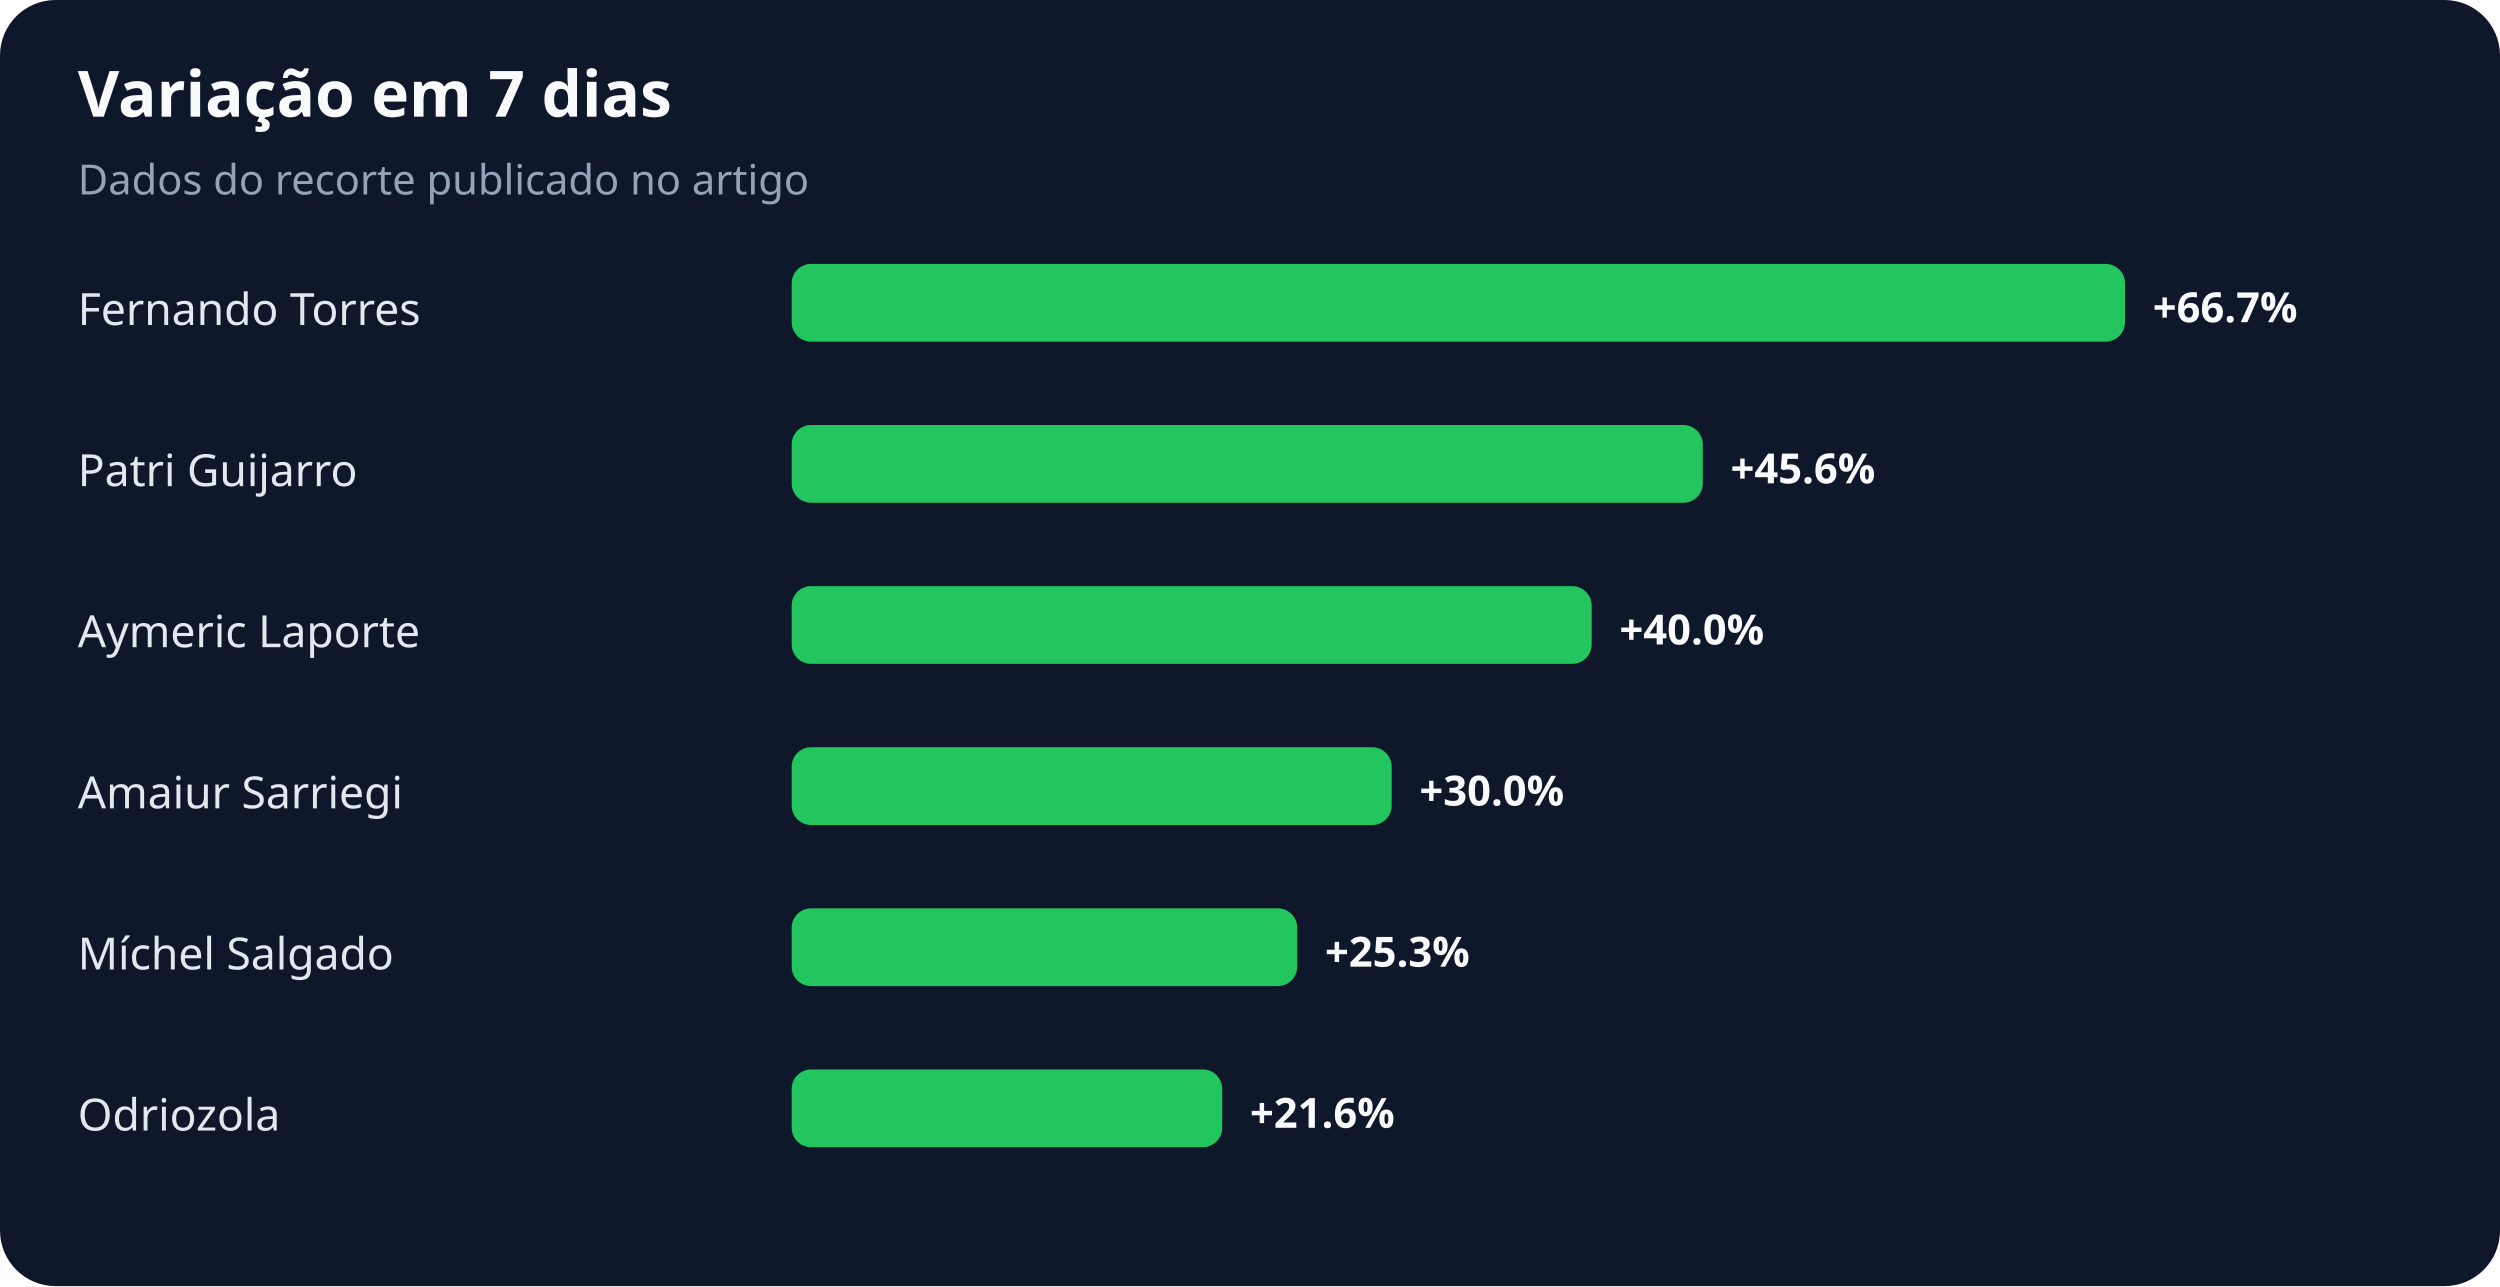
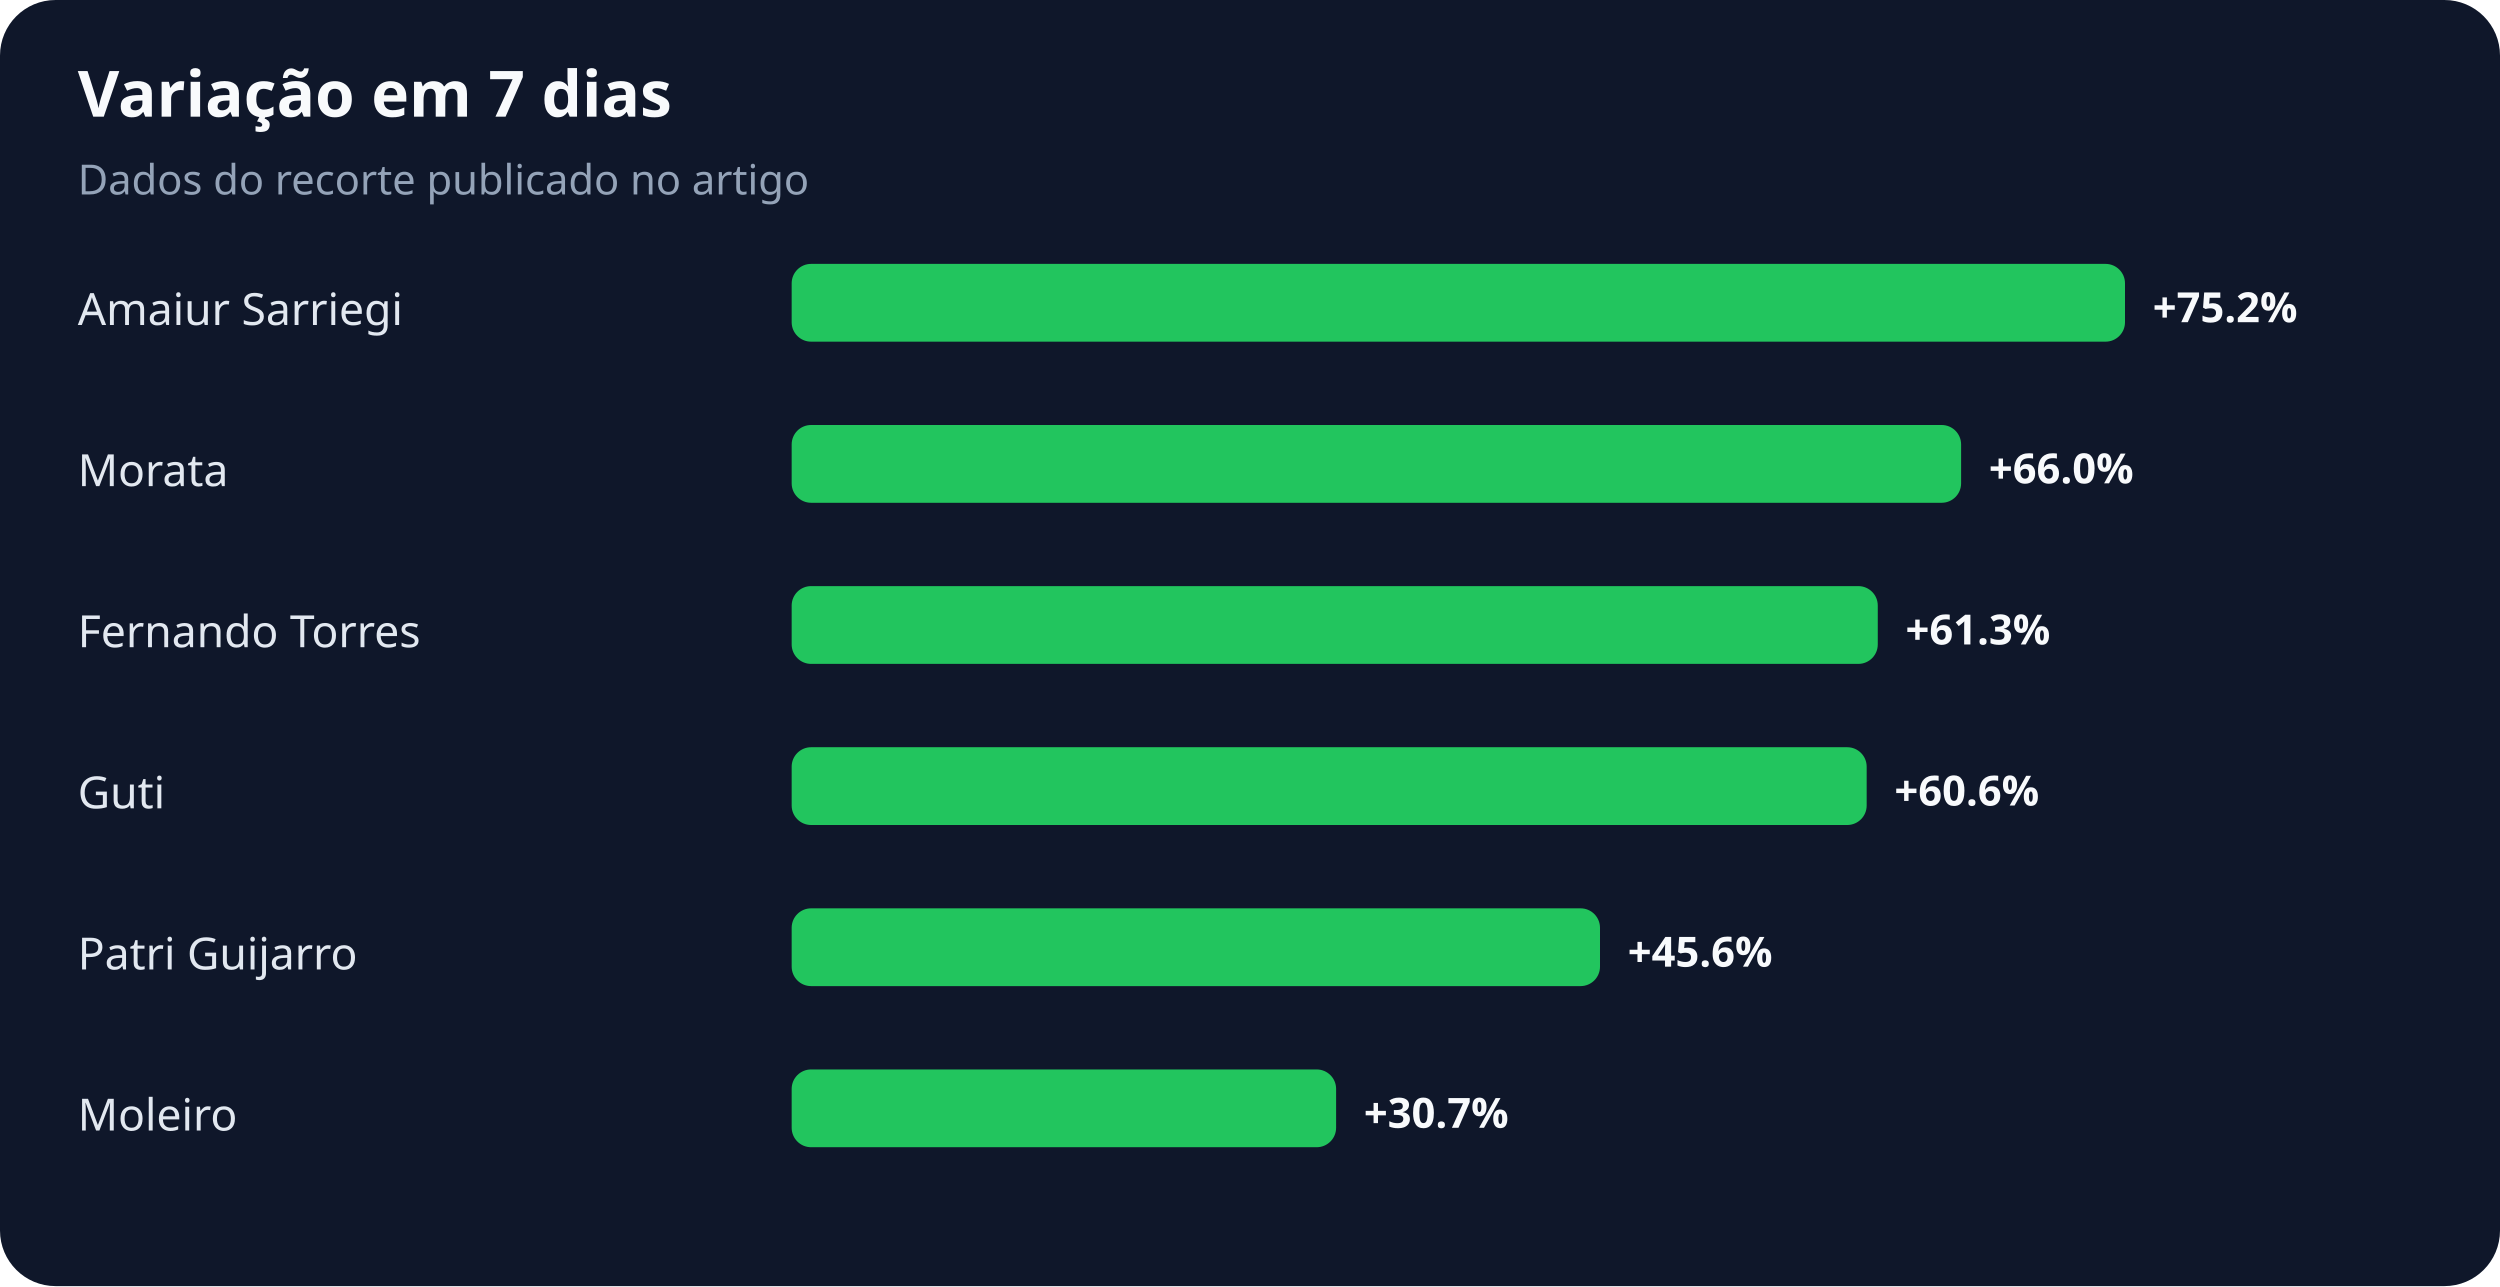
<svg xmlns="http://www.w3.org/2000/svg" width="900" height="463" viewBox="0 0 900 463" role="img" aria-labelledby="title desc">
  <rect width="100%" height="100%" rx="20" fill="#0f172a" />
  <text x="28" y="42" fill="#f8fafc" font-family="system-ui,sans-serif" font-size="23" font-weight="700">Variação em 7 dias</text>
  <text x="28" y="70" fill="#94a3b8" font-family="system-ui,sans-serif" font-size="15">Dados do recorte publicado no artigo</text>
-   <text x="28" y="117" fill="#e2e8f0" font-family="system-ui,sans-serif" font-size="16">Fernando Torres</text>
+   <text x="28" y="117" fill="#e2e8f0" font-family="system-ui,sans-serif" font-size="16">Amaiur Sarriegi</text>
  <rect x="285" y="95" width="480" height="28" rx="7" fill="#22c55e" />
-   <text x="775" y="116" fill="#f8fafc" font-family="system-ui,sans-serif" font-size="15" font-weight="700">+66.7%</text>
-   <text x="28" y="175" fill="#e2e8f0" font-family="system-ui,sans-serif" font-size="16">Patri Guijarro</text>
-   <rect x="285" y="153" width="328" height="28" rx="7" fill="#22c55e" />
-   <text x="623" y="174" fill="#f8fafc" font-family="system-ui,sans-serif" font-size="15" font-weight="700">+45.6%</text>
-   <text x="28" y="233" fill="#e2e8f0" font-family="system-ui,sans-serif" font-size="16">Aymeric Laporte</text>
-   <rect x="285" y="211" width="288" height="28" rx="7" fill="#22c55e" />
-   <text x="583" y="232" fill="#f8fafc" font-family="system-ui,sans-serif" font-size="15" font-weight="700">+40.0%</text>
-   <text x="28" y="291" fill="#e2e8f0" font-family="system-ui,sans-serif" font-size="16">Amaiur Sarriegi</text>
-   <rect x="285" y="269" width="216" height="28" rx="7" fill="#22c55e" />
-   <text x="511" y="290" fill="#f8fafc" font-family="system-ui,sans-serif" font-size="15" font-weight="700">+30.0%</text>
-   <text x="28" y="349" fill="#e2e8f0" font-family="system-ui,sans-serif" font-size="16">Míchel Salgado</text>
-   <rect x="285" y="327" width="182" height="28" rx="7" fill="#22c55e" />
-   <text x="477" y="348" fill="#f8fafc" font-family="system-ui,sans-serif" font-size="15" font-weight="700">+25.3%</text>
-   <text x="28" y="407" fill="#e2e8f0" font-family="system-ui,sans-serif" font-size="16">Odriozola</text>
-   <rect x="285" y="385" width="155" height="28" rx="7" fill="#22c55e" />
-   <text x="450" y="406" fill="#f8fafc" font-family="system-ui,sans-serif" font-size="15" font-weight="700">+21.6%</text>
+   <text x="775" y="116" fill="#f8fafc" font-family="system-ui,sans-serif" font-size="15" font-weight="700">+75.2%</text>
+   <text x="28" y="175" fill="#e2e8f0" font-family="system-ui,sans-serif" font-size="16">Morata</text>
+   <rect x="285" y="153" width="421" height="28" rx="7" fill="#22c55e" />
+   <text x="716" y="174" fill="#f8fafc" font-family="system-ui,sans-serif" font-size="15" font-weight="700">+66.0%</text>
+   <text x="28" y="233" fill="#e2e8f0" font-family="system-ui,sans-serif" font-size="16">Fernando Torres</text>
+   <rect x="285" y="211" width="391" height="28" rx="7" fill="#22c55e" />
+   <text x="686" y="232" fill="#f8fafc" font-family="system-ui,sans-serif" font-size="15" font-weight="700">+61.3%</text>
+   <text x="28" y="291" fill="#e2e8f0" font-family="system-ui,sans-serif" font-size="16">Guti</text>
+   <rect x="285" y="269" width="387" height="28" rx="7" fill="#22c55e" />
+   <text x="682" y="290" fill="#f8fafc" font-family="system-ui,sans-serif" font-size="15" font-weight="700">+60.6%</text>
+   <text x="28" y="349" fill="#e2e8f0" font-family="system-ui,sans-serif" font-size="16">Patri Guijarro</text>
+   <rect x="285" y="327" width="291" height="28" rx="7" fill="#22c55e" />
+   <text x="586" y="348" fill="#f8fafc" font-family="system-ui,sans-serif" font-size="15" font-weight="700">+45.6%</text>
+   <text x="28" y="407" fill="#e2e8f0" font-family="system-ui,sans-serif" font-size="16">Moleiro</text>
+   <rect x="285" y="385" width="196" height="28" rx="7" fill="#22c55e" />
+   <text x="491" y="406" fill="#f8fafc" font-family="system-ui,sans-serif" font-size="15" font-weight="700">+30.7%</text>
</svg>
